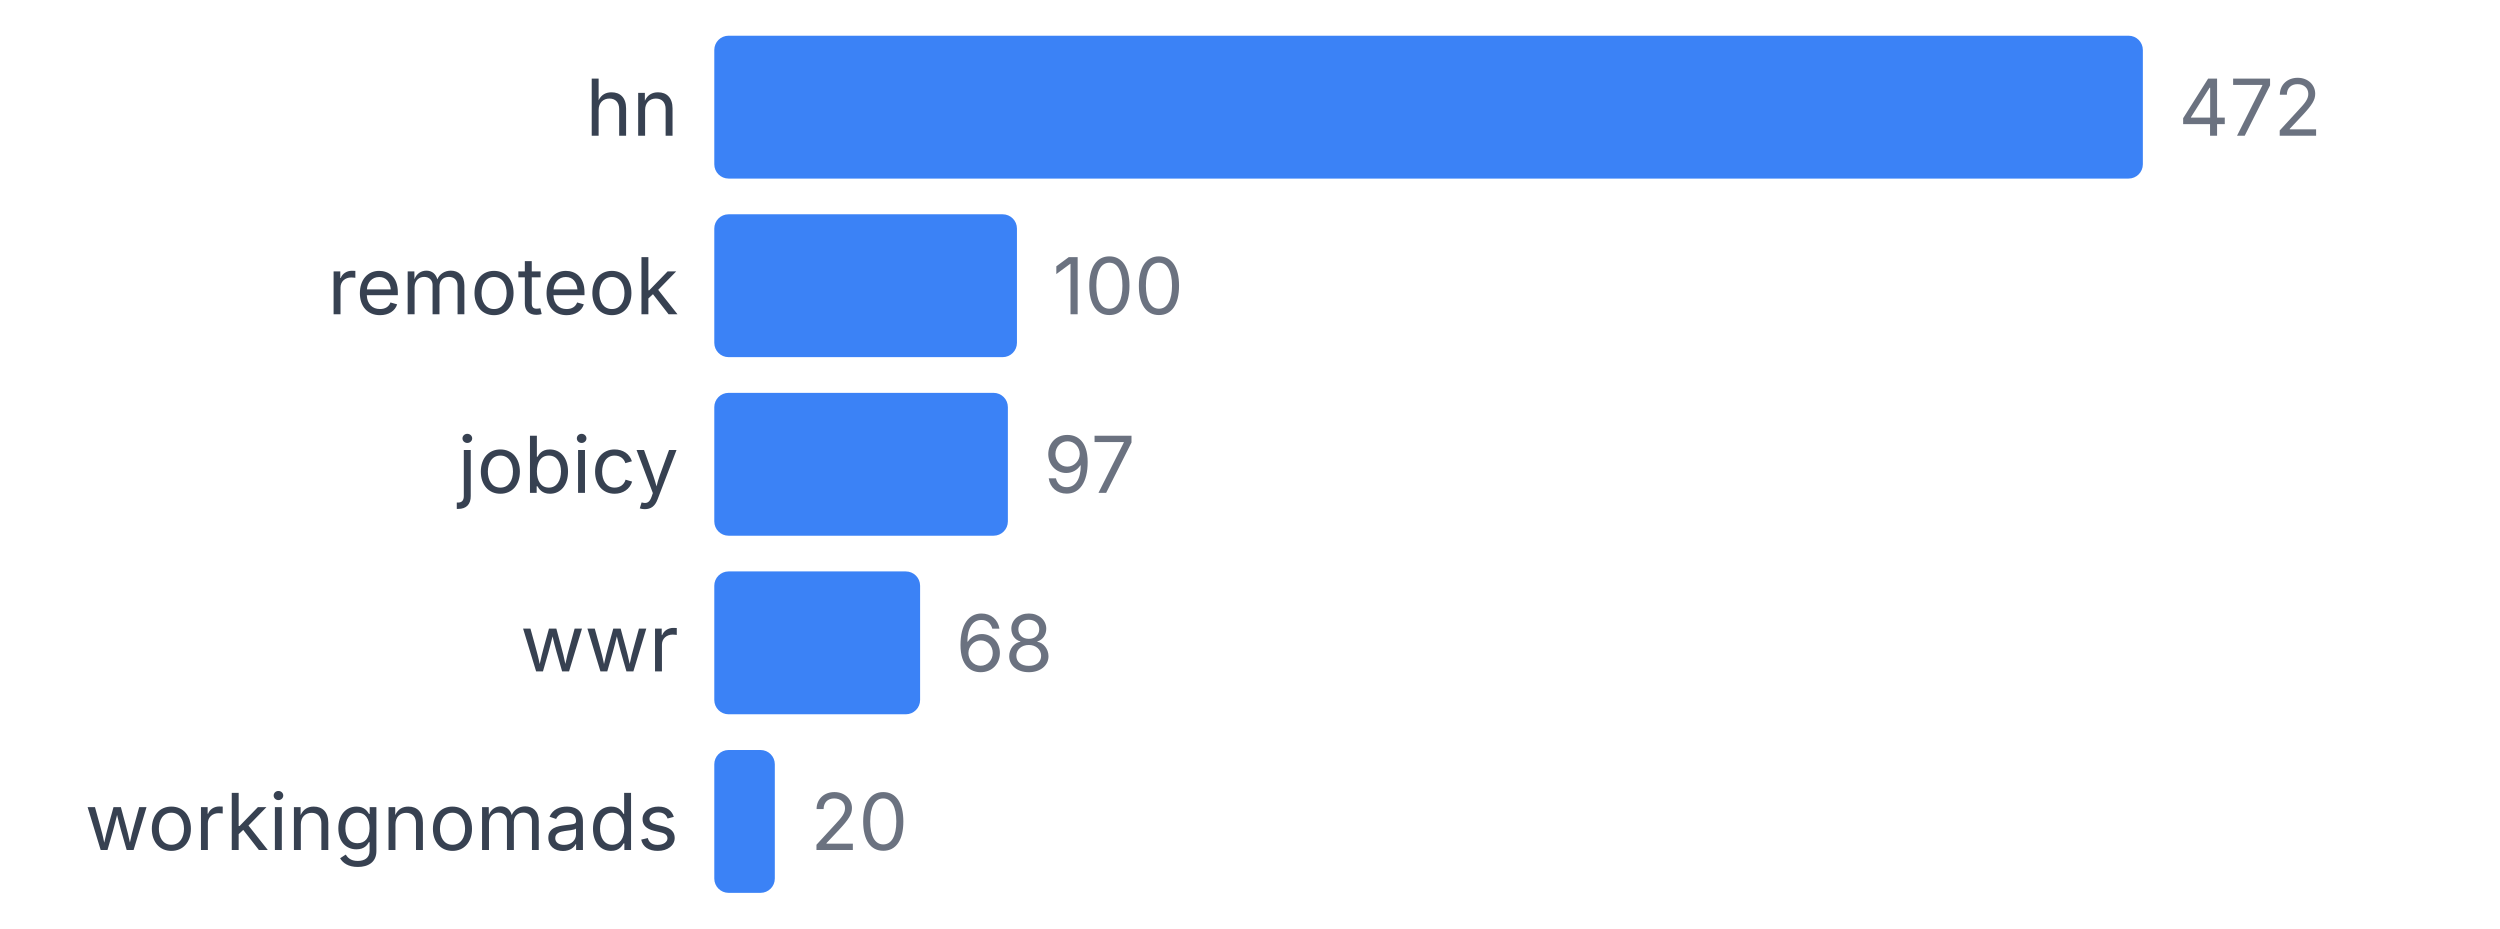
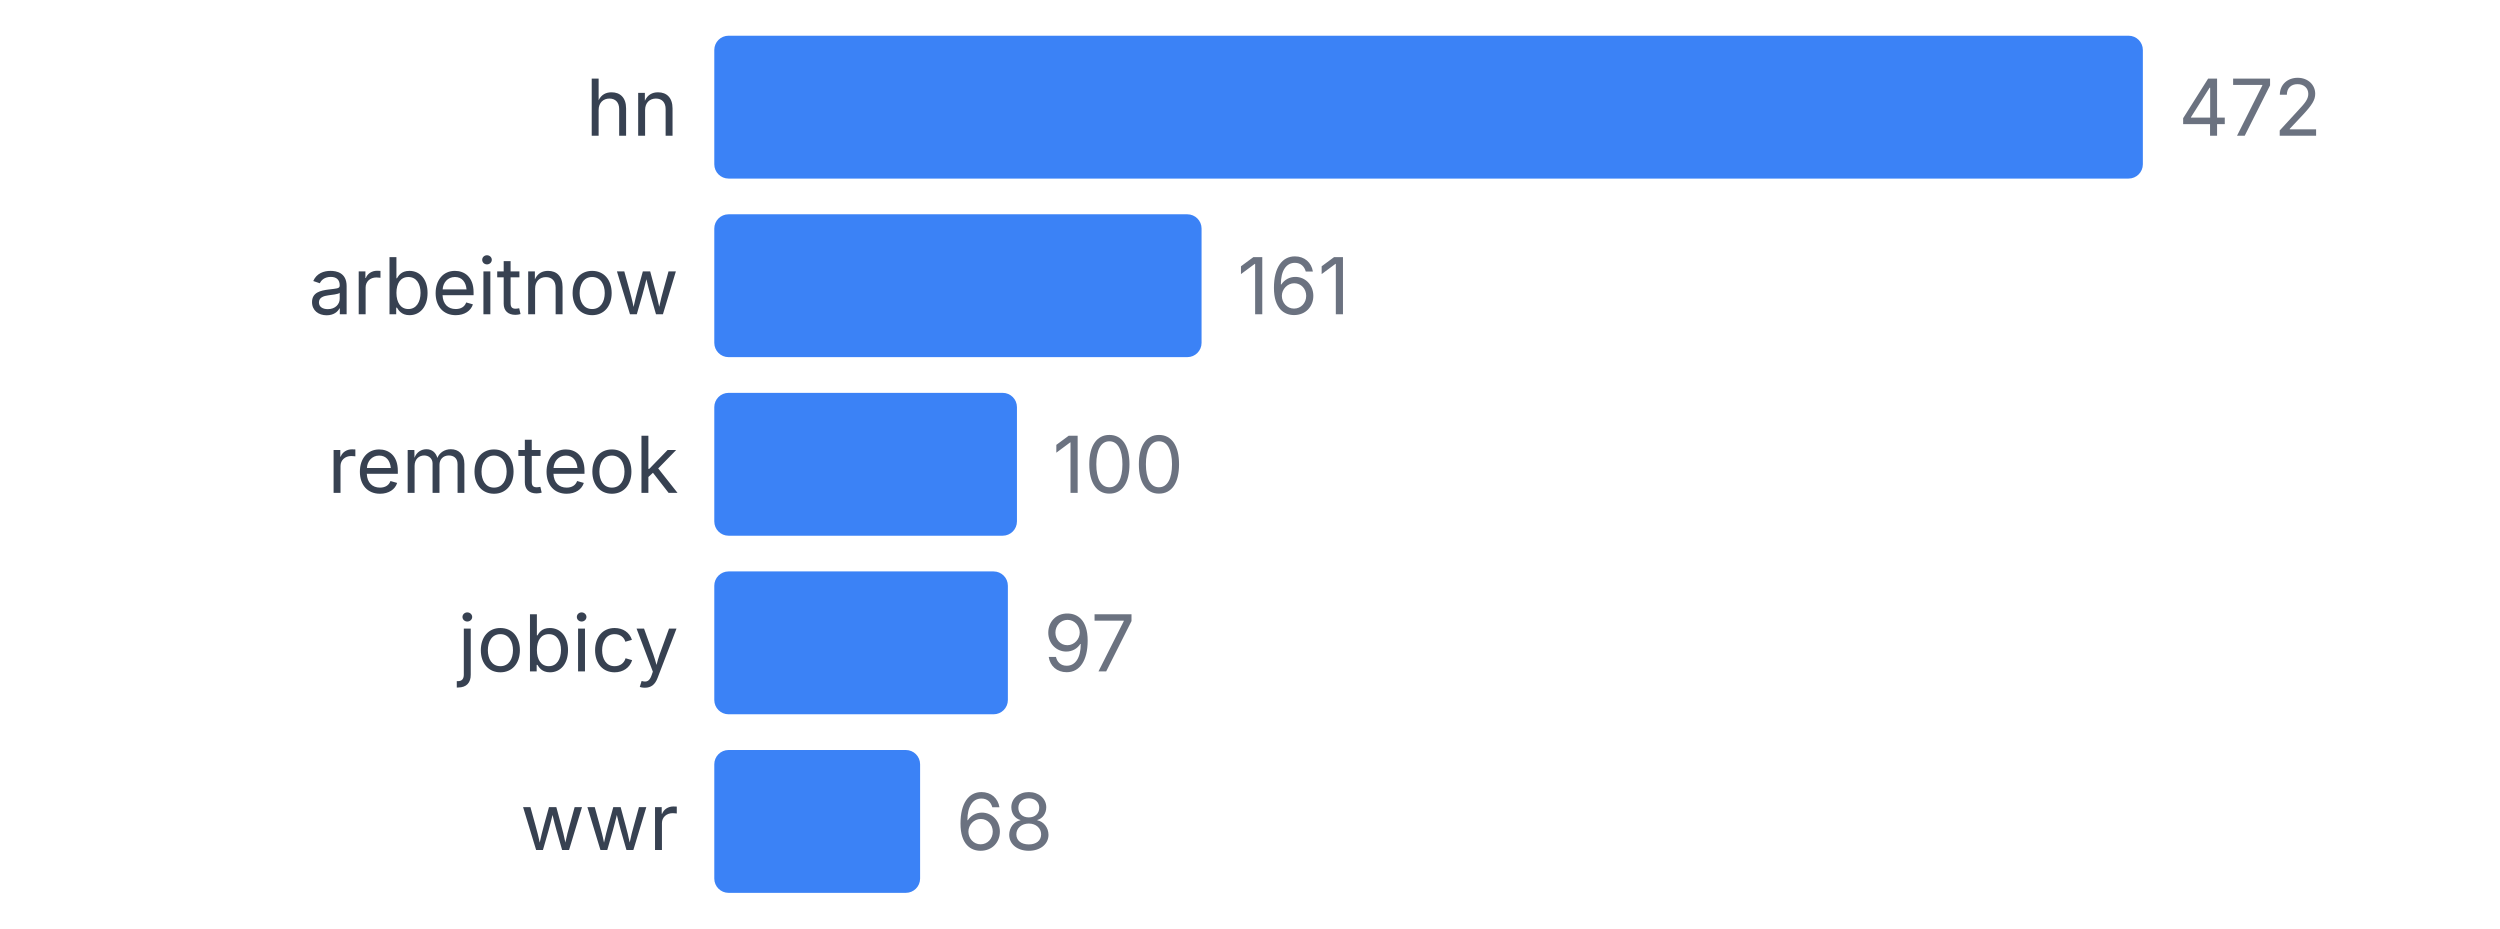
<svg xmlns="http://www.w3.org/2000/svg" width="350" height="130" viewBox="0 0 350 130">
  <style>
    text { font-family: system-ui, -apple-system, sans-serif; }
  </style>
  <text x="95" y="19" text-anchor="end" font-size="11" fill="#374151">hn</text>
  <rect x="100" y="5" width="200" height="20" fill="#3b82f6" rx="2" />
  <text x="305" y="19" font-size="11" fill="#6b7280">472</text>
-   <text x="95" y="44" text-anchor="end" font-size="11" fill="#374151">remoteok</text>
-   <rect x="100" y="30" width="42.373" height="20" fill="#3b82f6" rx="2" />
-   <text x="147.373" y="44" font-size="11" fill="#6b7280">100</text>
-   <text x="95" y="69" text-anchor="end" font-size="11" fill="#374151">jobicy</text>
-   <rect x="100" y="55" width="41.102" height="20" fill="#3b82f6" rx="2" />
-   <text x="146.102" y="69" font-size="11" fill="#6b7280">97</text>
-   <text x="95" y="94" text-anchor="end" font-size="11" fill="#374151">wwr</text>
-   <rect x="100" y="80" width="28.814" height="20" fill="#3b82f6" rx="2" />
-   <text x="133.814" y="94" font-size="11" fill="#6b7280">68</text>
-   <text x="95" y="119" text-anchor="end" font-size="11" fill="#374151">workingnomads</text>
-   <rect x="100" y="105" width="8.475" height="20" fill="#3b82f6" rx="2" />
-   <text x="113.475" y="119" font-size="11" fill="#6b7280">20</text>
+   <text x="95" y="44" text-anchor="end" font-size="11" fill="#374151">arbeitnow</text>
+   <rect x="100" y="30" width="68.22" height="20" fill="#3b82f6" rx="2" />
+   <text x="173.22" y="44" font-size="11" fill="#6b7280">161</text>
+   <text x="95" y="69" text-anchor="end" font-size="11" fill="#374151">remoteok</text>
+   <rect x="100" y="55" width="42.373" height="20" fill="#3b82f6" rx="2" />
+   <text x="147.373" y="69" font-size="11" fill="#6b7280">100</text>
+   <text x="95" y="94" text-anchor="end" font-size="11" fill="#374151">jobicy</text>
+   <rect x="100" y="80" width="41.102" height="20" fill="#3b82f6" rx="2" />
+   <text x="146.102" y="94" font-size="11" fill="#6b7280">97</text>
+   <text x="95" y="119" text-anchor="end" font-size="11" fill="#374151">wwr</text>
+   <rect x="100" y="105" width="28.814" height="20" fill="#3b82f6" rx="2" />
+   <text x="133.814" y="119" font-size="11" fill="#6b7280">68</text>
</svg>
